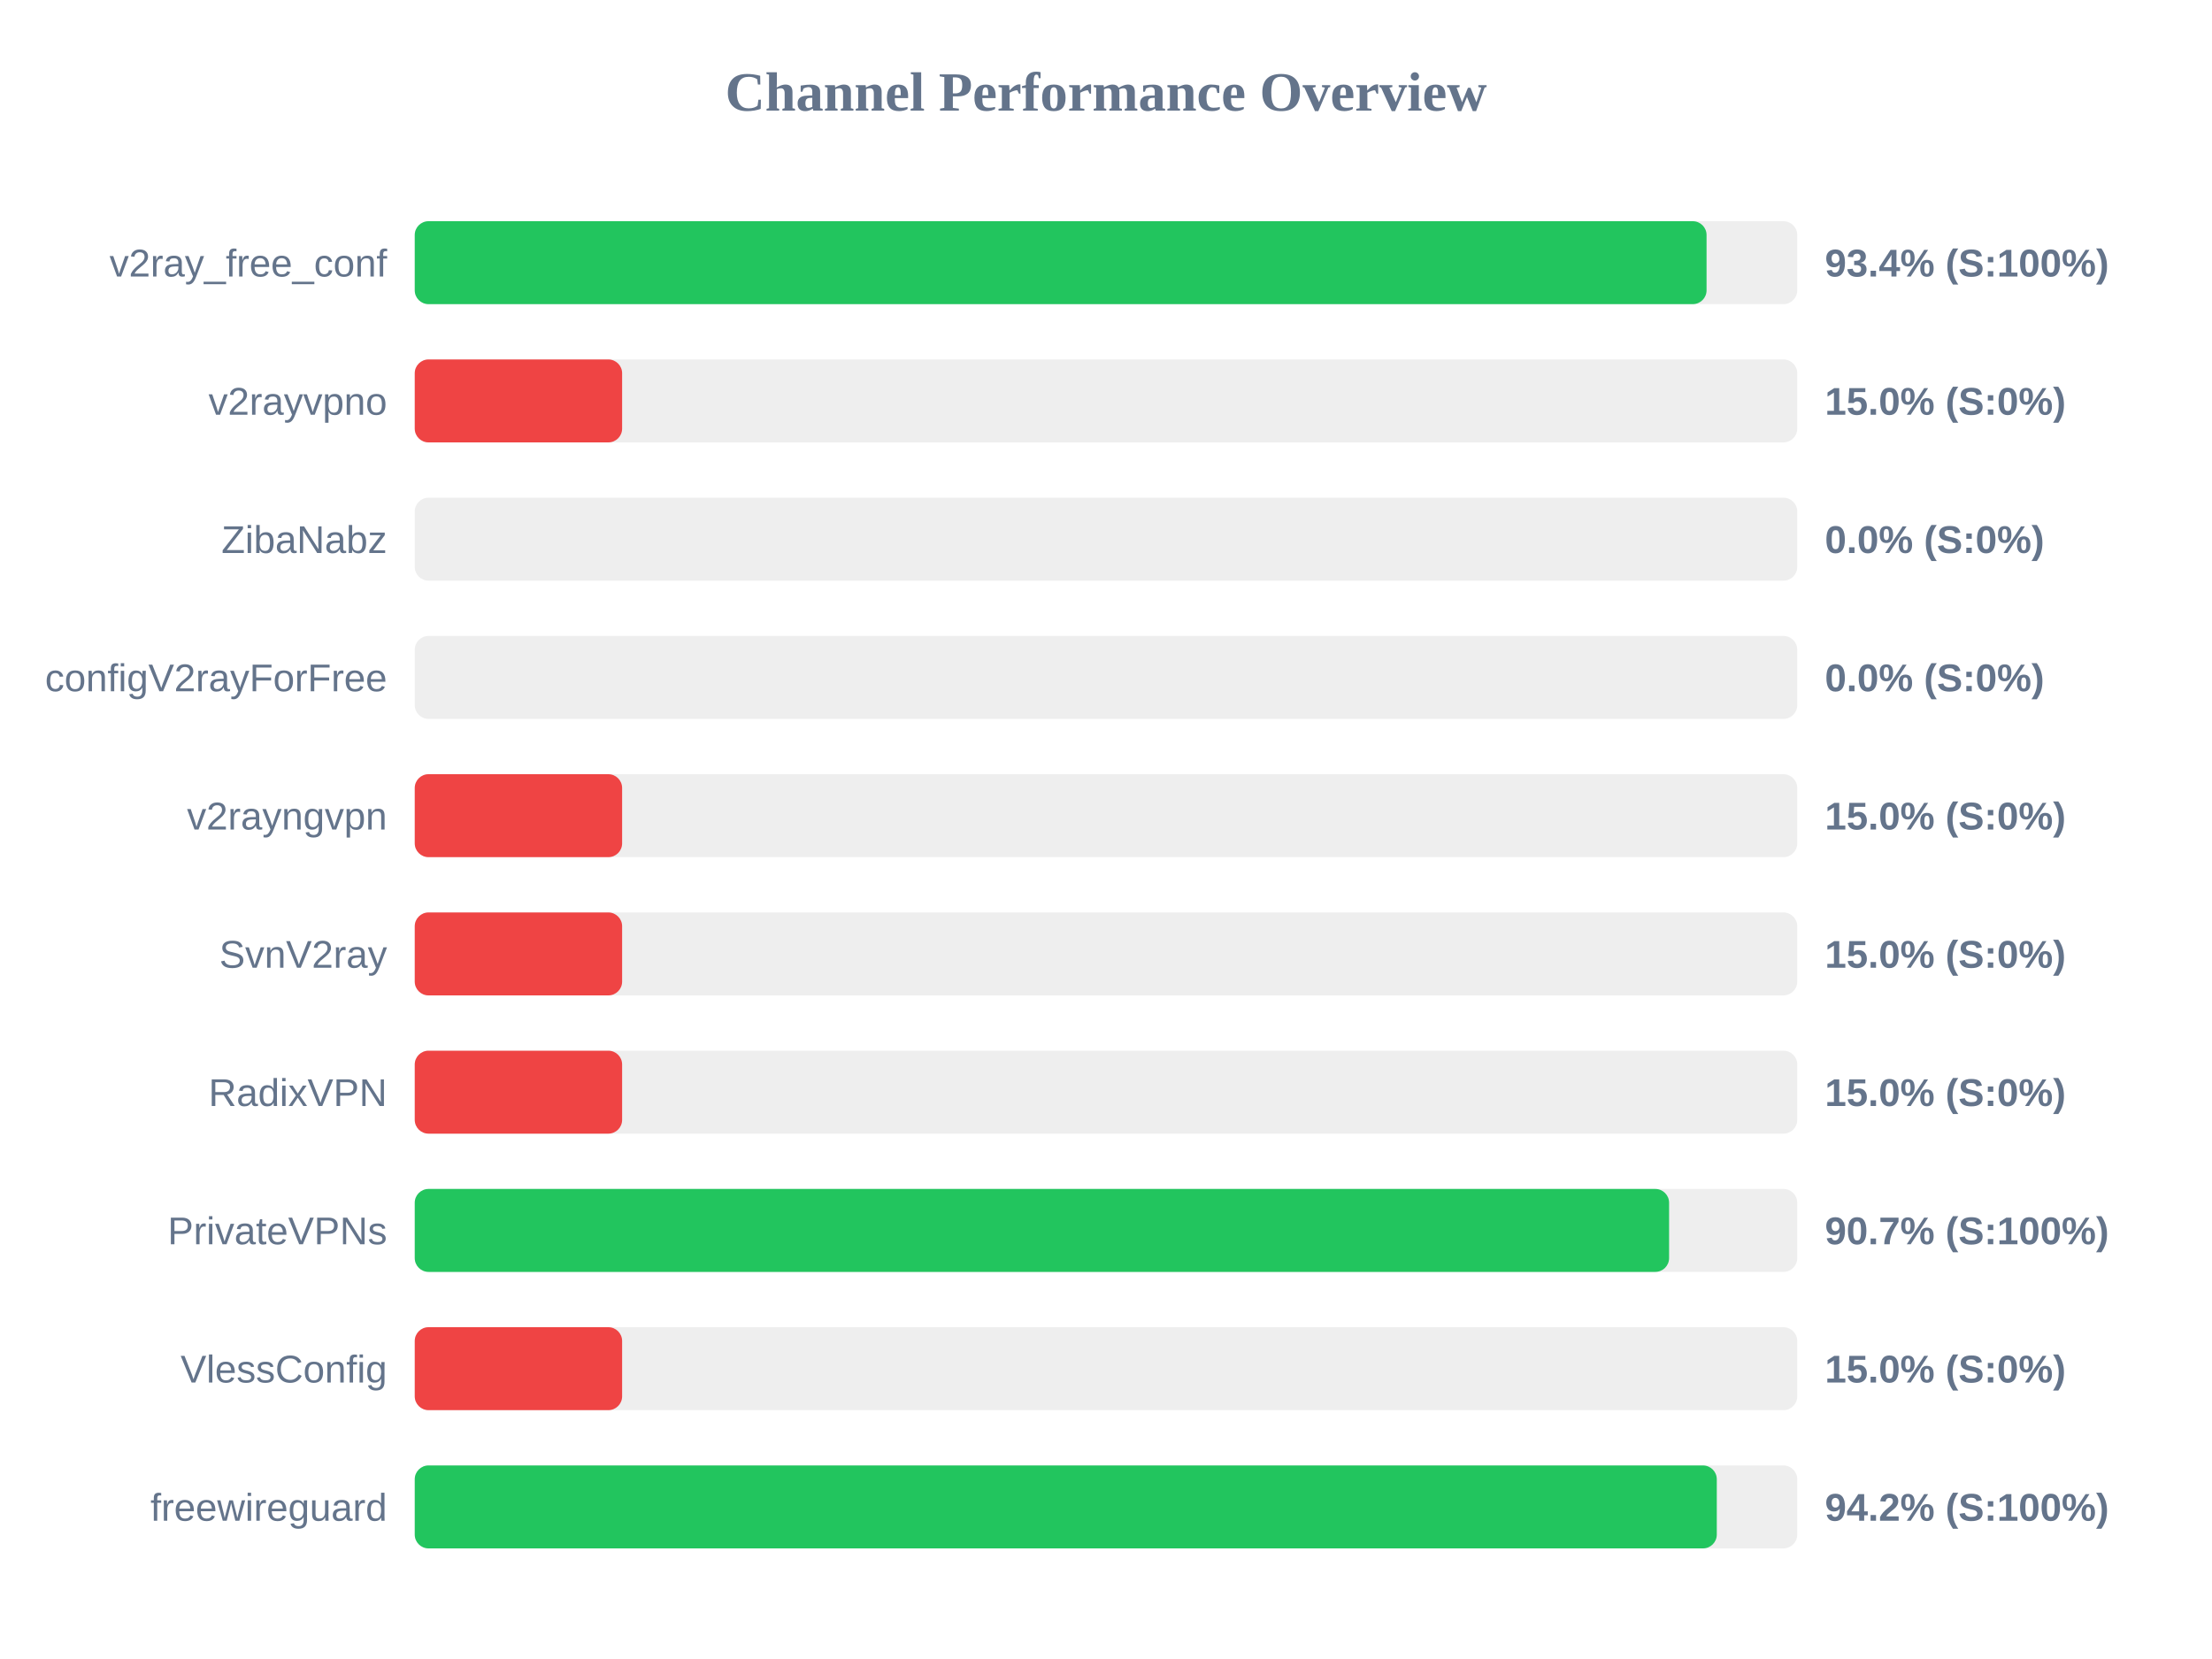
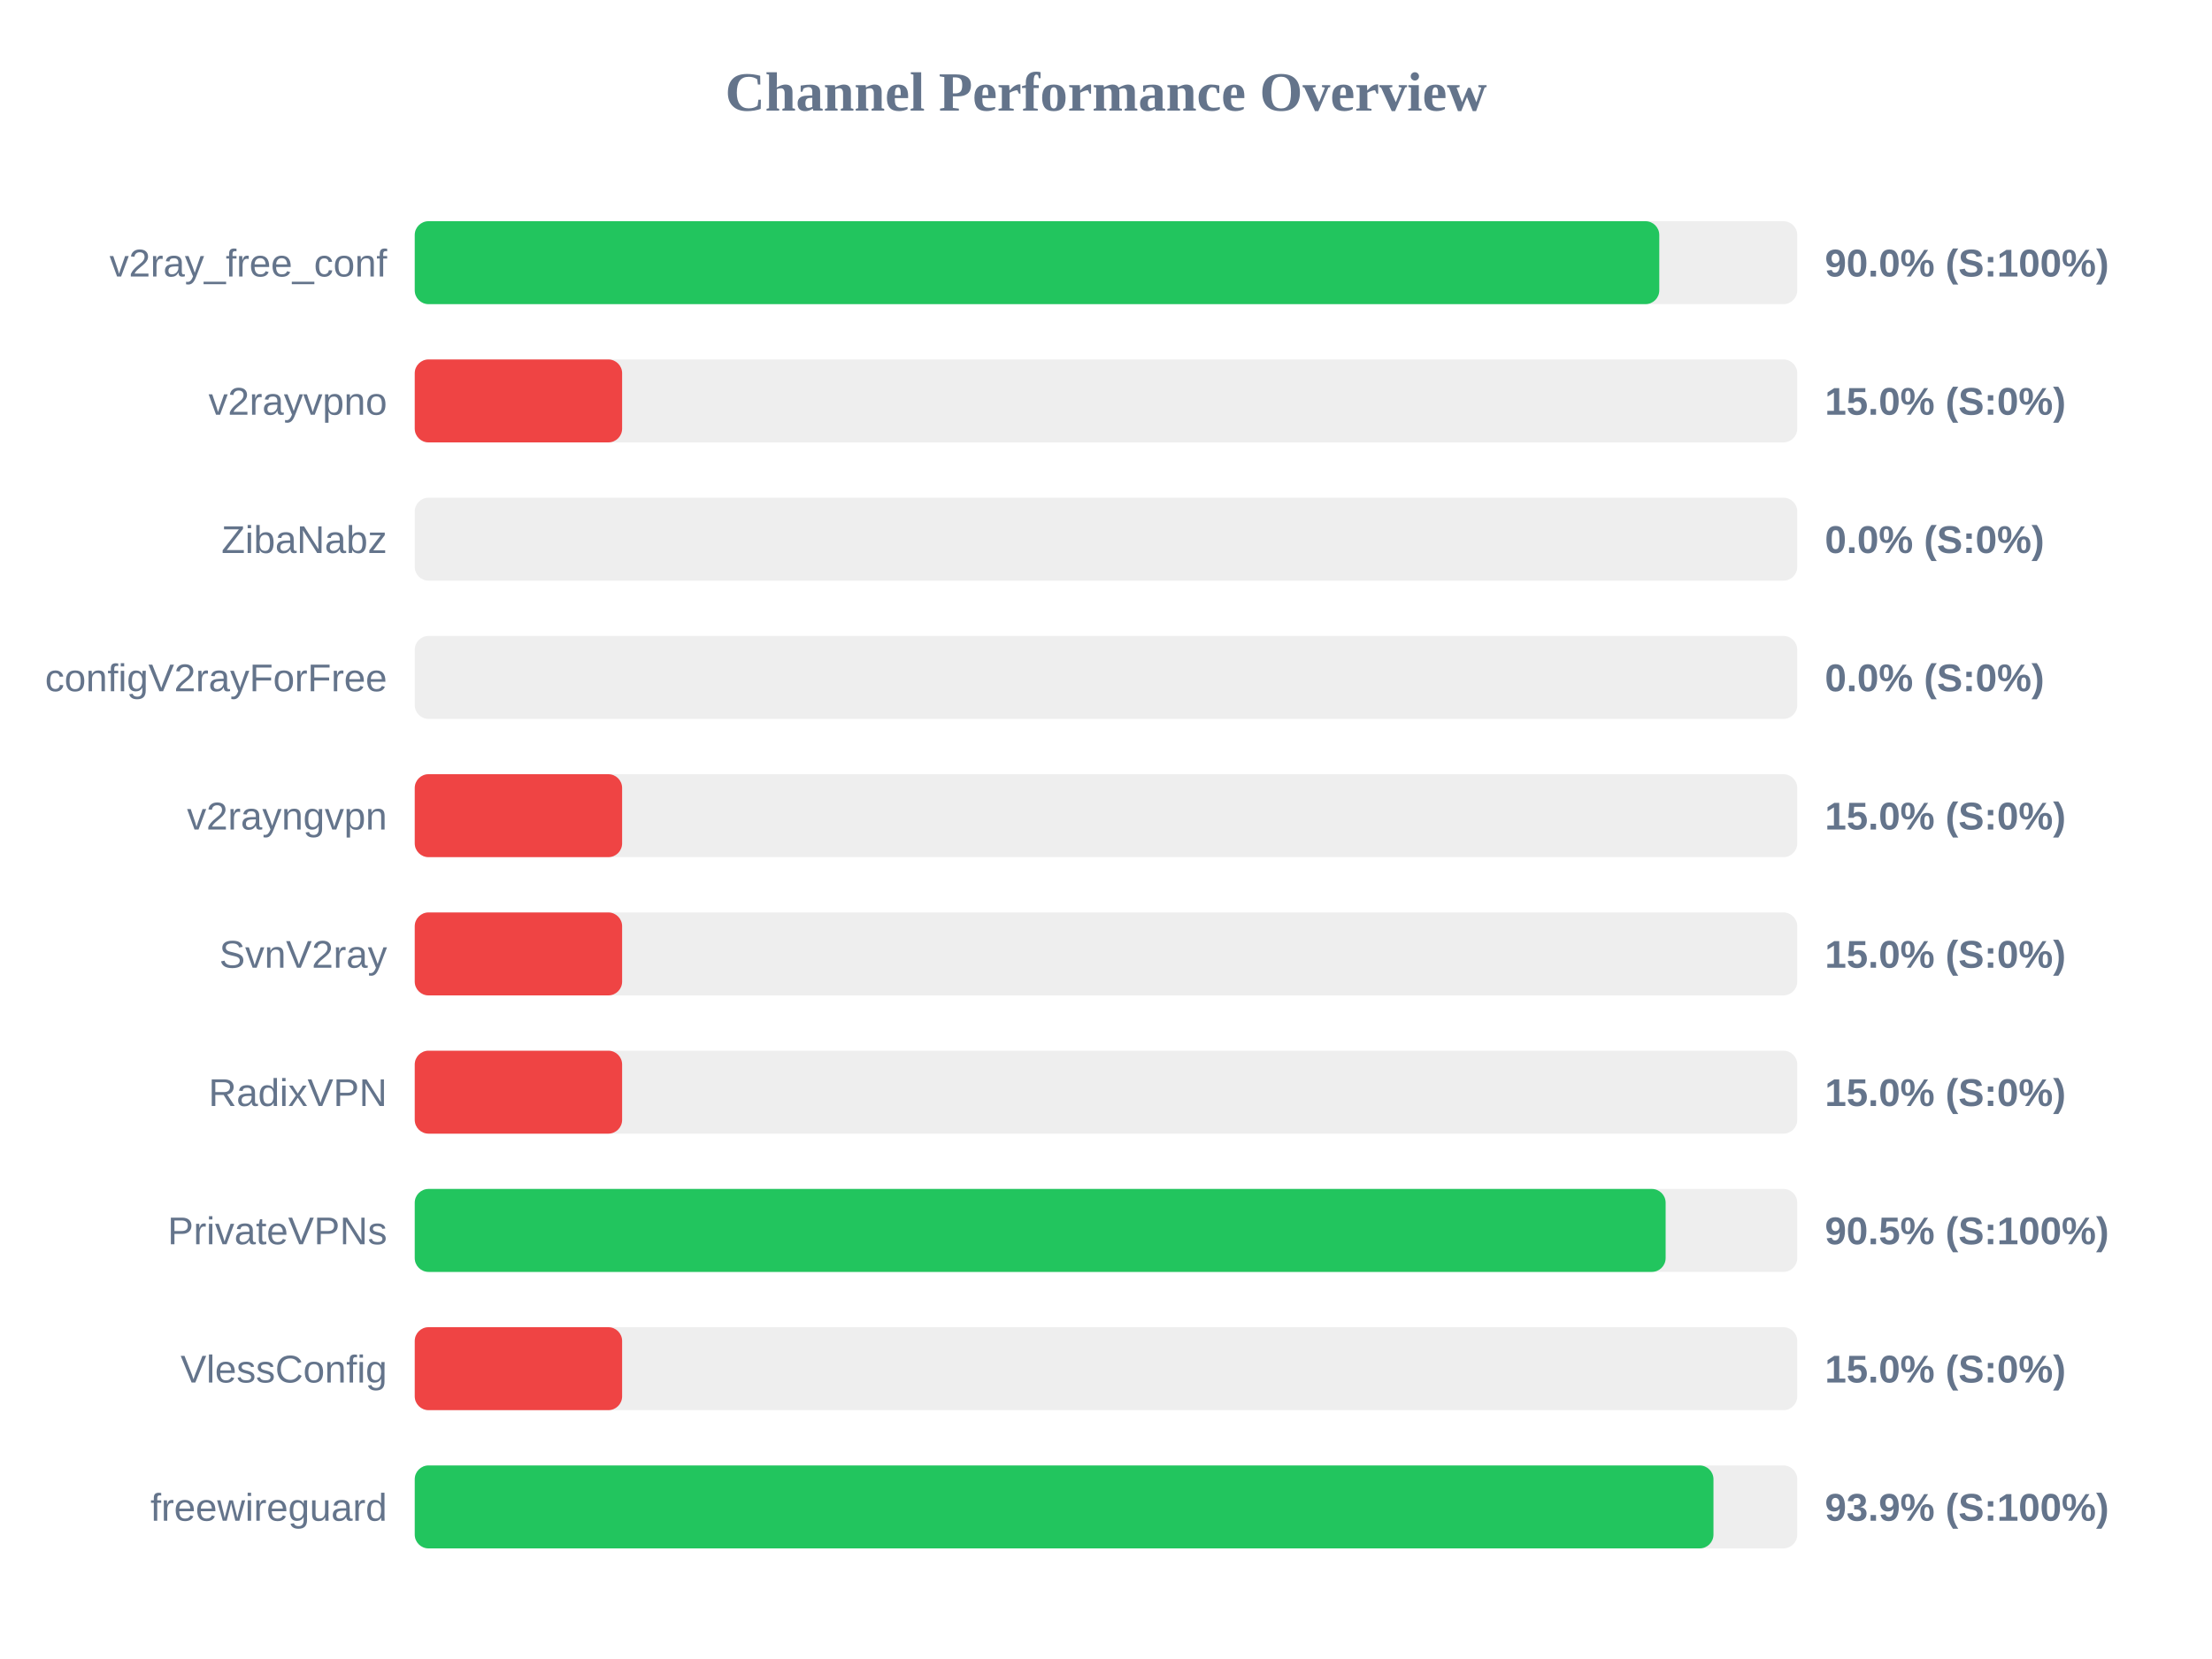
<svg xmlns="http://www.w3.org/2000/svg" width="800" height="600" version="1.1">
  <style>
        .row { font: 14px Arial; fill: #64748b; }
        .score { font: bold 14px Arial; fill: #64748b; }
    </style>
  <text x="400" y="40" text-anchor="middle" font-size="20px" font-weight="bold" fill="#64748b">Channel Performance Overview</text>
  <rect x="150" y="80" width="500" height="30" fill="#eee" rx="5" />
-   <rect x="150" y="80" width="467.2" height="30" fill="#22c55e" rx="5" />
+   <rect x="150" y="80" width="450.1" height="30" fill="#22c55e" rx="5" />
  <text x="140" y="100" text-anchor="end" class="row">v2ray_free_conf</text>
-   <text x="660" y="100" text-anchor="start" class="score">93.4% (S:100%)</text>
+   <text x="660" y="100" text-anchor="start" class="score">90.0% (S:100%)</text>
  <rect x="150" y="130" width="500" height="30" fill="#eee" rx="5" />
  <rect x="150" y="130" width="75.0" height="30" fill="#ef4444" rx="5" />
  <text x="140" y="150" text-anchor="end" class="row">v2rayvpno</text>
  <text x="660" y="150" text-anchor="start" class="score">15.0% (S:0%)</text>
  <rect x="150" y="180" width="500" height="30" fill="#eee" rx="5" />
  <rect x="150" y="180" width="0.0" height="30" fill="#ef4444" rx="5" />
  <text x="140" y="200" text-anchor="end" class="row">ZibaNabz</text>
  <text x="660" y="200" text-anchor="start" class="score">0.0% (S:0%)</text>
  <rect x="150" y="230" width="500" height="30" fill="#eee" rx="5" />
  <rect x="150" y="230" width="0.0" height="30" fill="#ef4444" rx="5" />
  <text x="140" y="250" text-anchor="end" class="row">configV2rayForFree</text>
  <text x="660" y="250" text-anchor="start" class="score">0.0% (S:0%)</text>
  <rect x="150" y="280" width="500" height="30" fill="#eee" rx="5" />
  <rect x="150" y="280" width="75.0" height="30" fill="#ef4444" rx="5" />
  <text x="140" y="300" text-anchor="end" class="row">v2rayngvpn</text>
  <text x="660" y="300" text-anchor="start" class="score">15.0% (S:0%)</text>
  <rect x="150" y="330" width="500" height="30" fill="#eee" rx="5" />
  <rect x="150" y="330" width="75.0" height="30" fill="#ef4444" rx="5" />
  <text x="140" y="350" text-anchor="end" class="row">SvnV2ray</text>
  <text x="660" y="350" text-anchor="start" class="score">15.0% (S:0%)</text>
  <rect x="150" y="380" width="500" height="30" fill="#eee" rx="5" />
  <rect x="150" y="380" width="75.0" height="30" fill="#ef4444" rx="5" />
  <text x="140" y="400" text-anchor="end" class="row">RadixVPN</text>
  <text x="660" y="400" text-anchor="start" class="score">15.0% (S:0%)</text>
  <rect x="150" y="430" width="500" height="30" fill="#eee" rx="5" />
-   <rect x="150" y="430" width="453.65" height="30" fill="#22c55e" rx="5" />
+   <rect x="150" y="430" width="452.4" height="30" fill="#22c55e" rx="5" />
  <text x="140" y="450" text-anchor="end" class="row">PrivateVPNs</text>
-   <text x="660" y="450" text-anchor="start" class="score">90.7% (S:100%)</text>
+   <text x="660" y="450" text-anchor="start" class="score">90.5% (S:100%)</text>
  <rect x="150" y="480" width="500" height="30" fill="#eee" rx="5" />
  <rect x="150" y="480" width="75.0" height="30" fill="#ef4444" rx="5" />
  <text x="140" y="500" text-anchor="end" class="row">VlessConfig</text>
  <text x="660" y="500" text-anchor="start" class="score">15.0% (S:0%)</text>
  <rect x="150" y="530" width="500" height="30" fill="#eee" rx="5" />
-   <rect x="150" y="530" width="470.9" height="30" fill="#22c55e" rx="5" />
+   <rect x="150" y="530" width="469.7" height="30" fill="#22c55e" rx="5" />
  <text x="140" y="550" text-anchor="end" class="row">freewireguard</text>
-   <text x="660" y="550" text-anchor="start" class="score">94.2% (S:100%)</text>
+   <text x="660" y="550" text-anchor="start" class="score">93.9% (S:100%)</text>
</svg>
